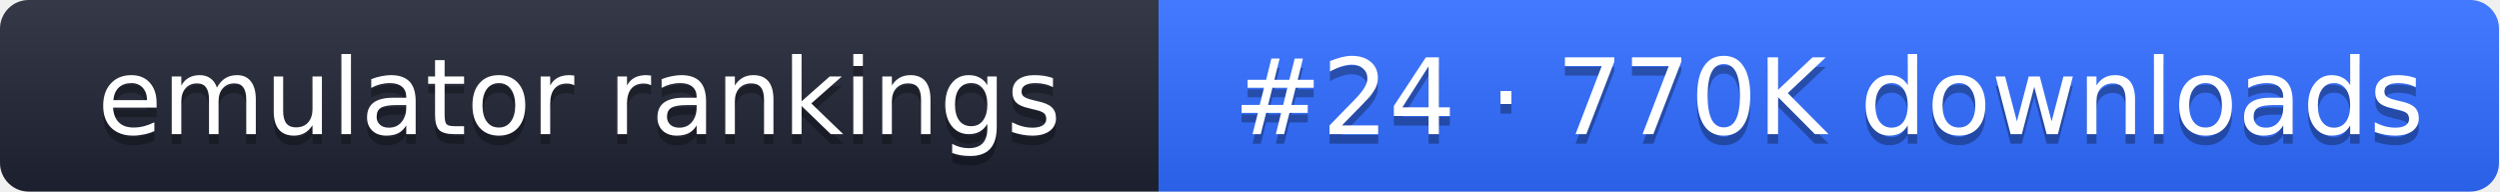
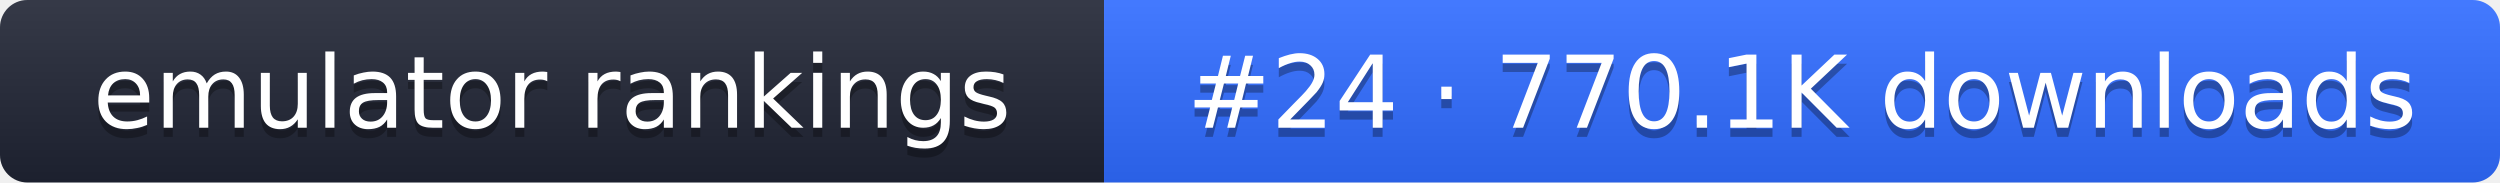
- <svg xmlns="http://www.w3.org/2000/svg" width="261" height="20" role="img" aria-label="emulator rankings: #24 · 770K downloads">
+ <svg xmlns="http://www.w3.org/2000/svg" width="274" height="20" role="img" aria-label="emulator rankings: #24 · 770.1K downloads">
  <linearGradient id="g" x2="0" y2="100%">
    <stop offset="0" stop-color="#fff" stop-opacity=".1" />
    <stop offset="1" stop-opacity=".1" />
  </linearGradient>
  <clipPath id="r">
-     <rect width="261" height="20" rx="3" fill="#fff" />
+     <rect width="274" height="20" rx="3" fill="#fff" />
  </clipPath>
  <g clip-path="url(#r)">
    <rect width="121" height="20" fill="#1f2433" />
-     <rect x="121" width="140" height="20" fill="#2f6bff" />
-     <rect width="261" height="20" fill="url(#g)" />
+     <rect x="121" width="153" height="20" fill="#2f6bff" />
+     <rect width="274" height="20" fill="url(#g)" />
  </g>
  <g fill="#fff" text-anchor="middle" font-family="Verdana,DejaVu Sans,sans-serif" font-size="11">
    <text x="60.5" y="15" fill="#010101" fill-opacity=".3">emulator rankings</text>
    <text x="60.5" y="14">emulator rankings</text>
-     <text x="191" y="15" fill="#010101" fill-opacity=".3">#24 · 770K downloads</text>
-     <text x="191" y="14">#24 · 770K downloads</text>
+     <text x="197.5" y="15" fill="#010101" fill-opacity=".3">#24 · 770.1K downloads</text>
+     <text x="197.5" y="14">#24 · 770.1K downloads</text>
  </g>
</svg>
